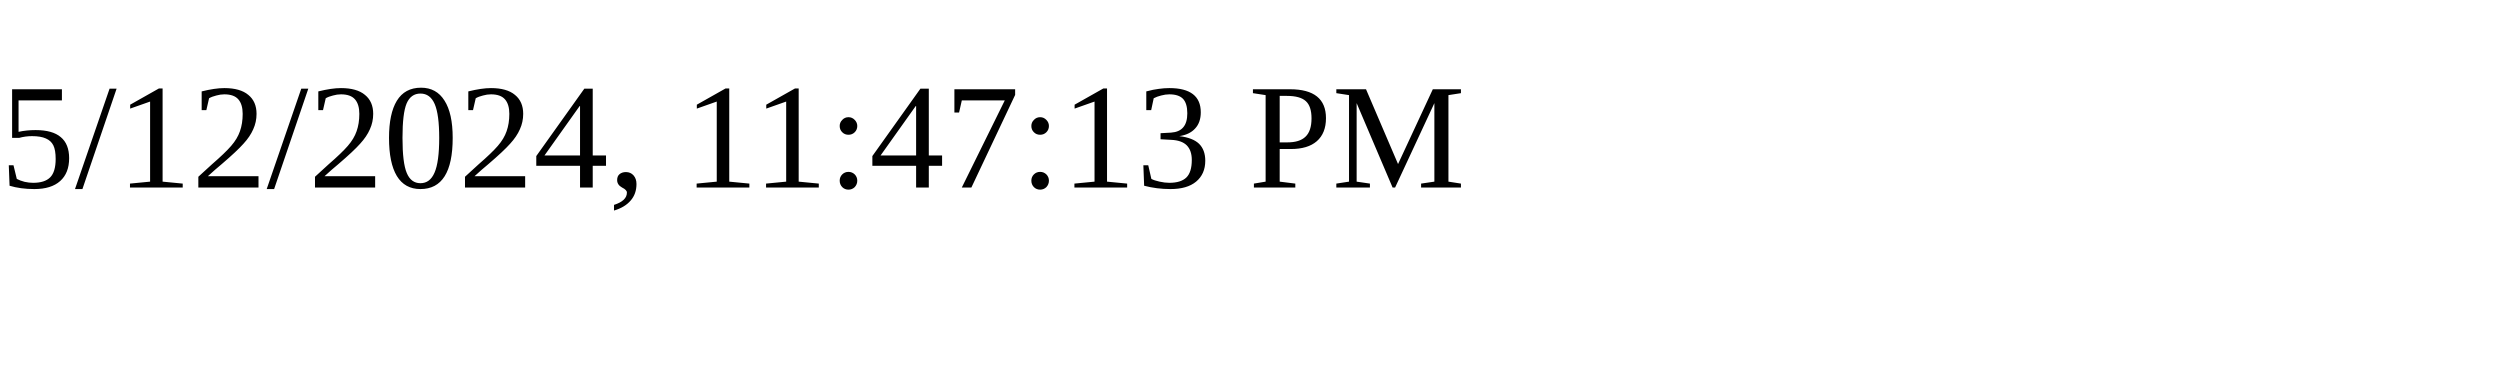
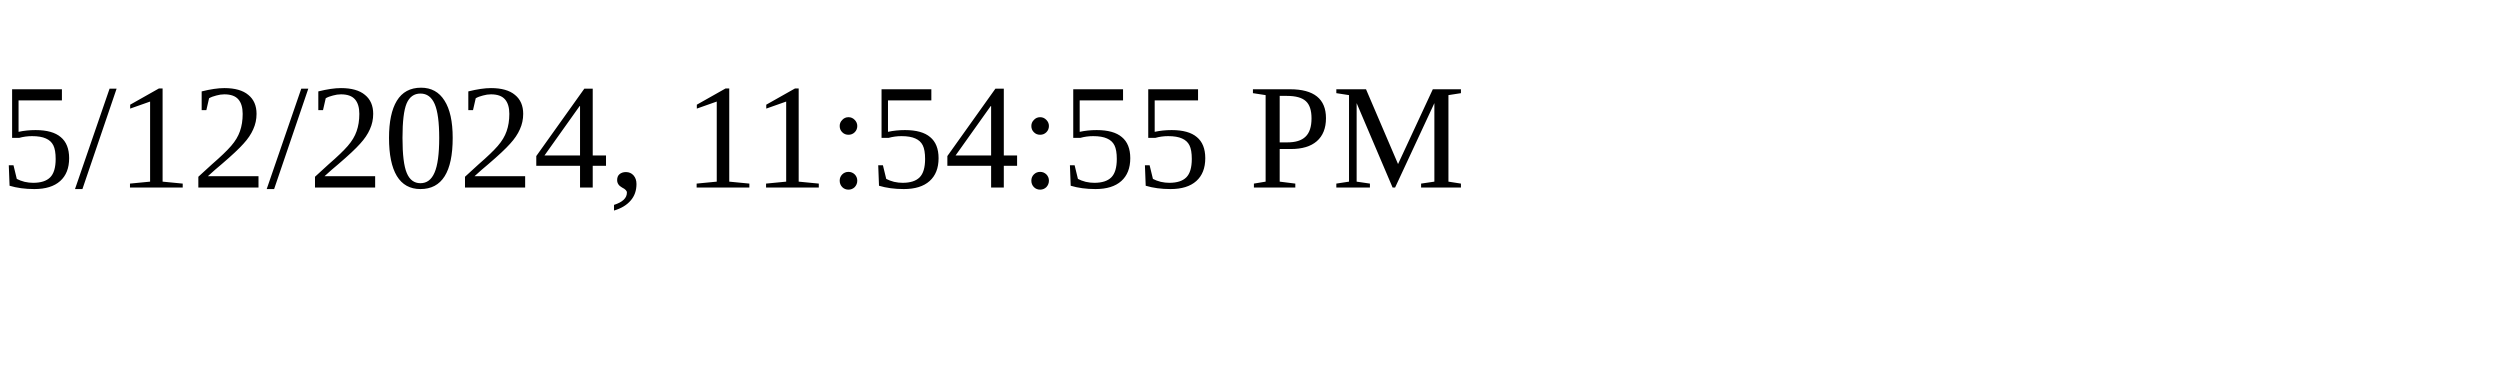
<svg xmlns="http://www.w3.org/2000/svg" height="30" width="200">
-   <text x="0" y="15">5/12/2024, 11:47:13 PM</text>
+   <text x="0" y="15">5/12/2024, 11:54:55 PM</text>
</svg>
